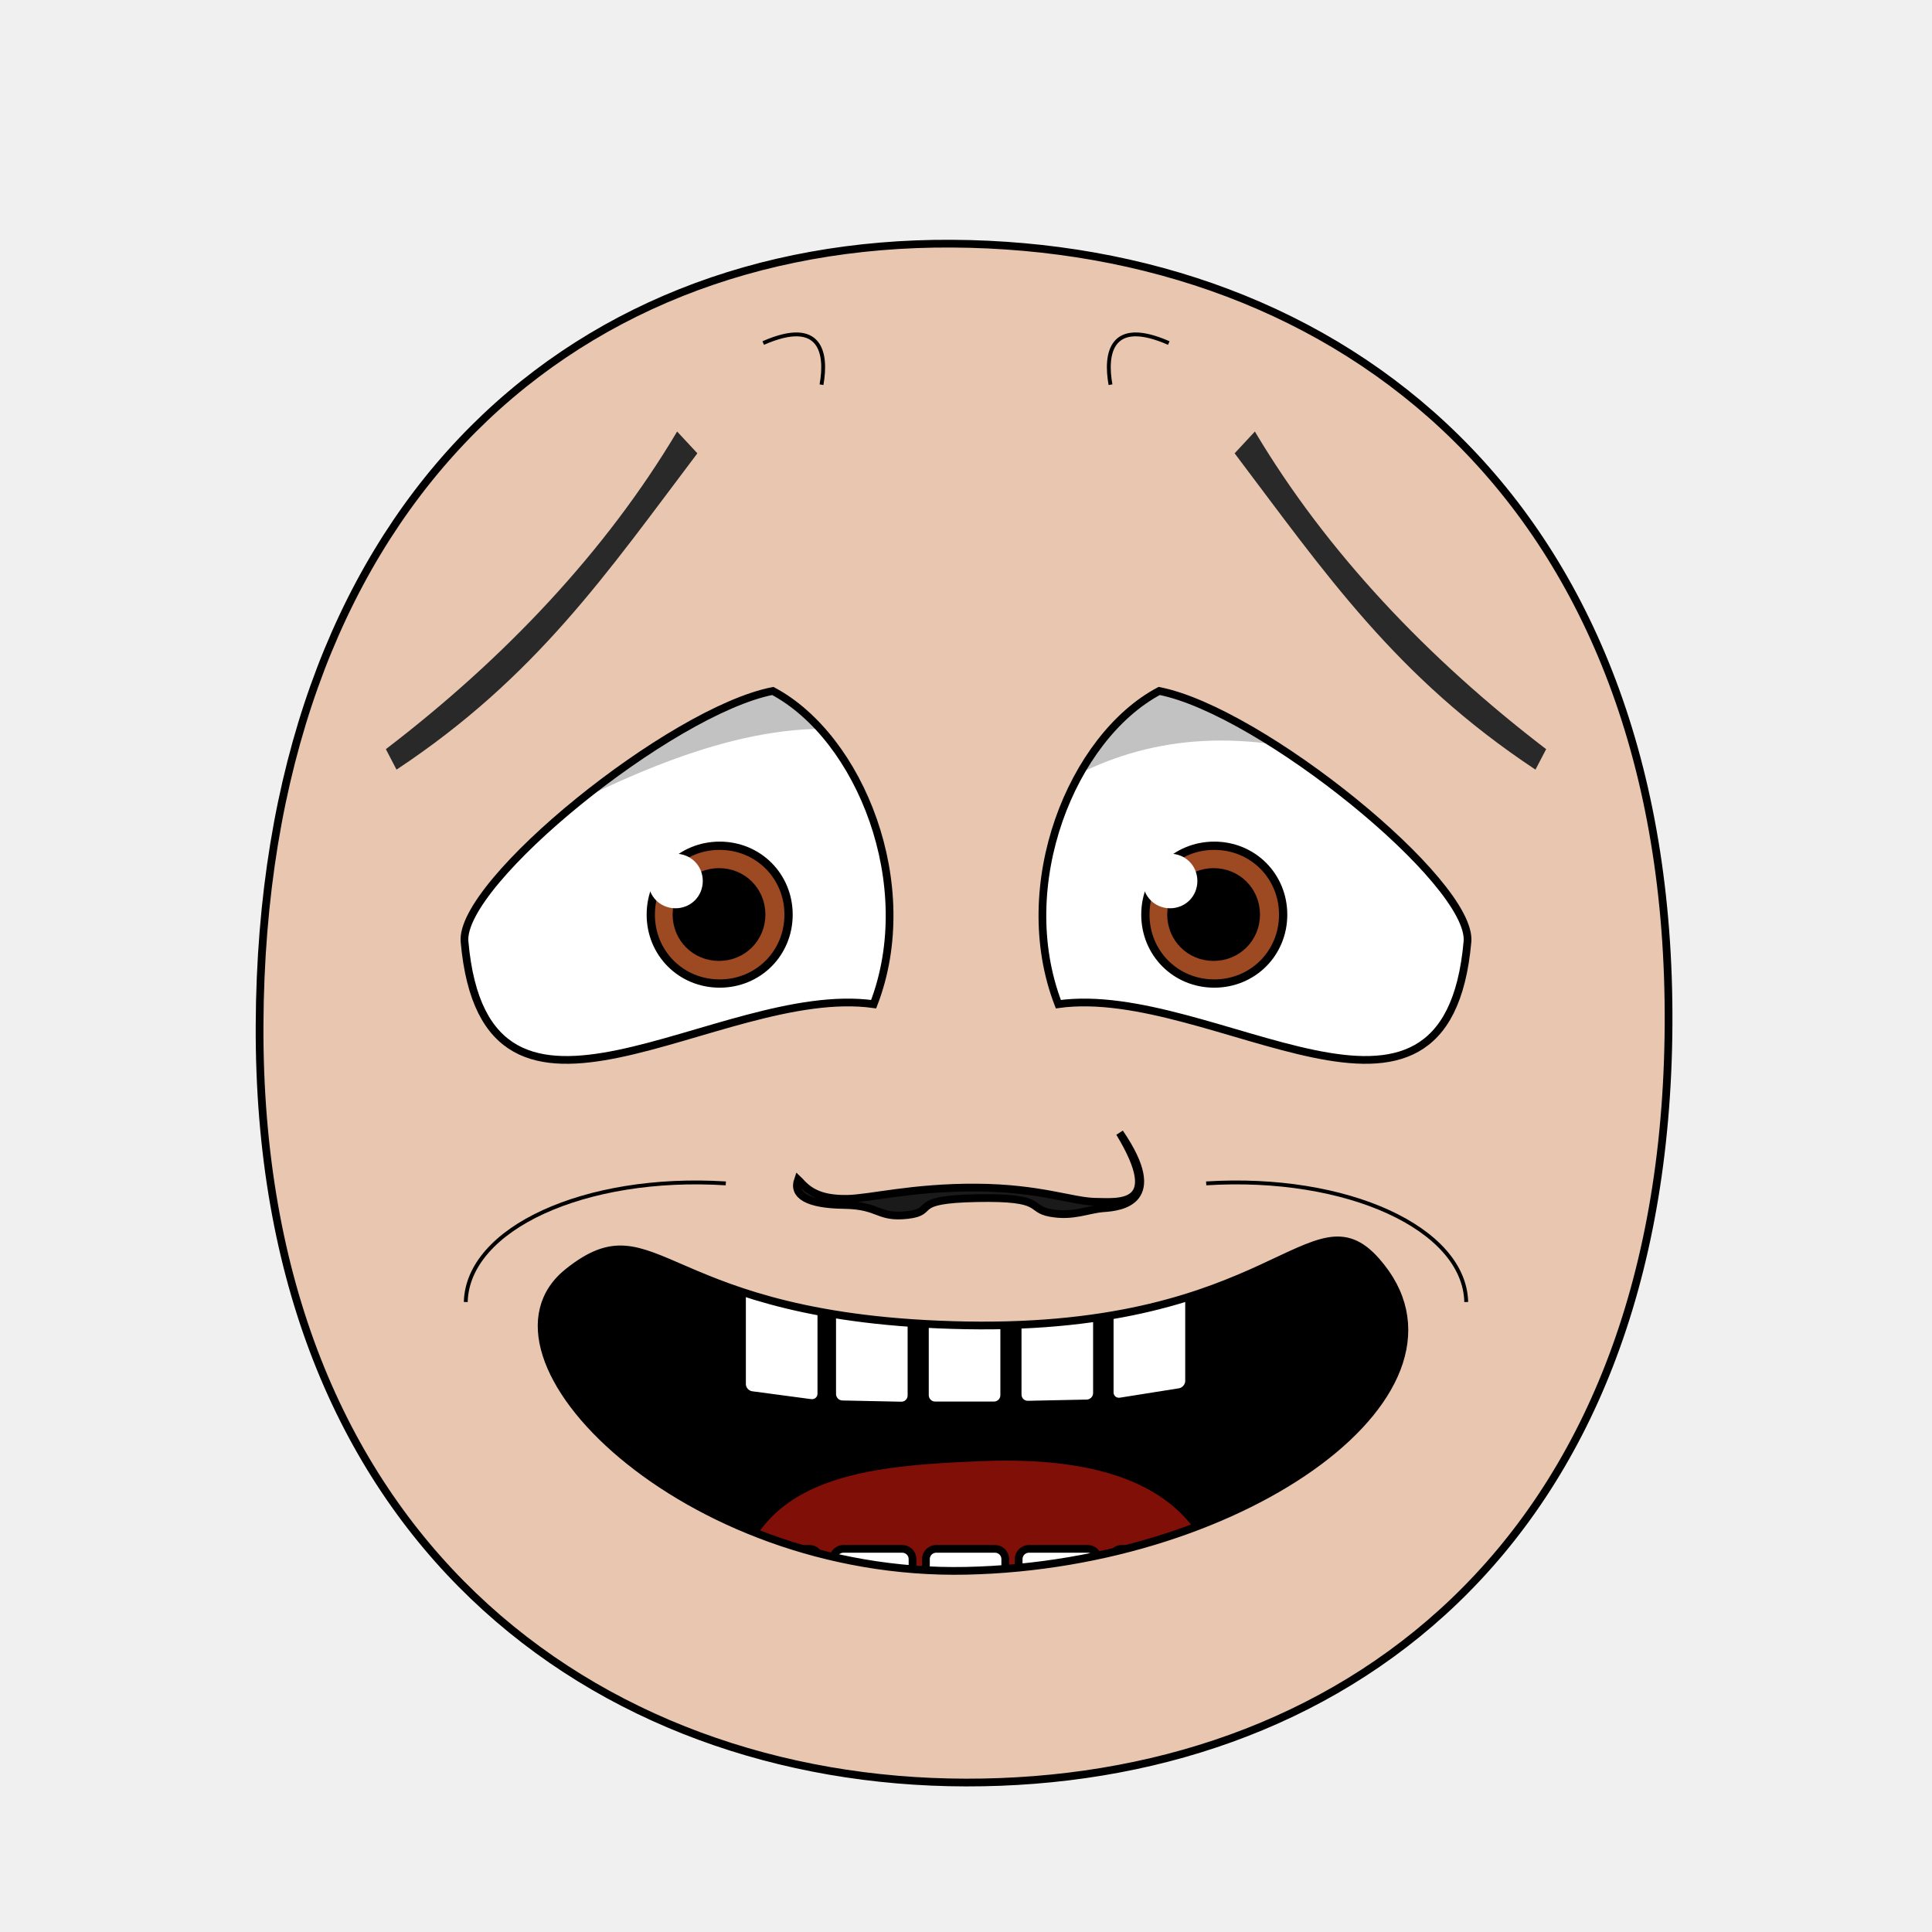
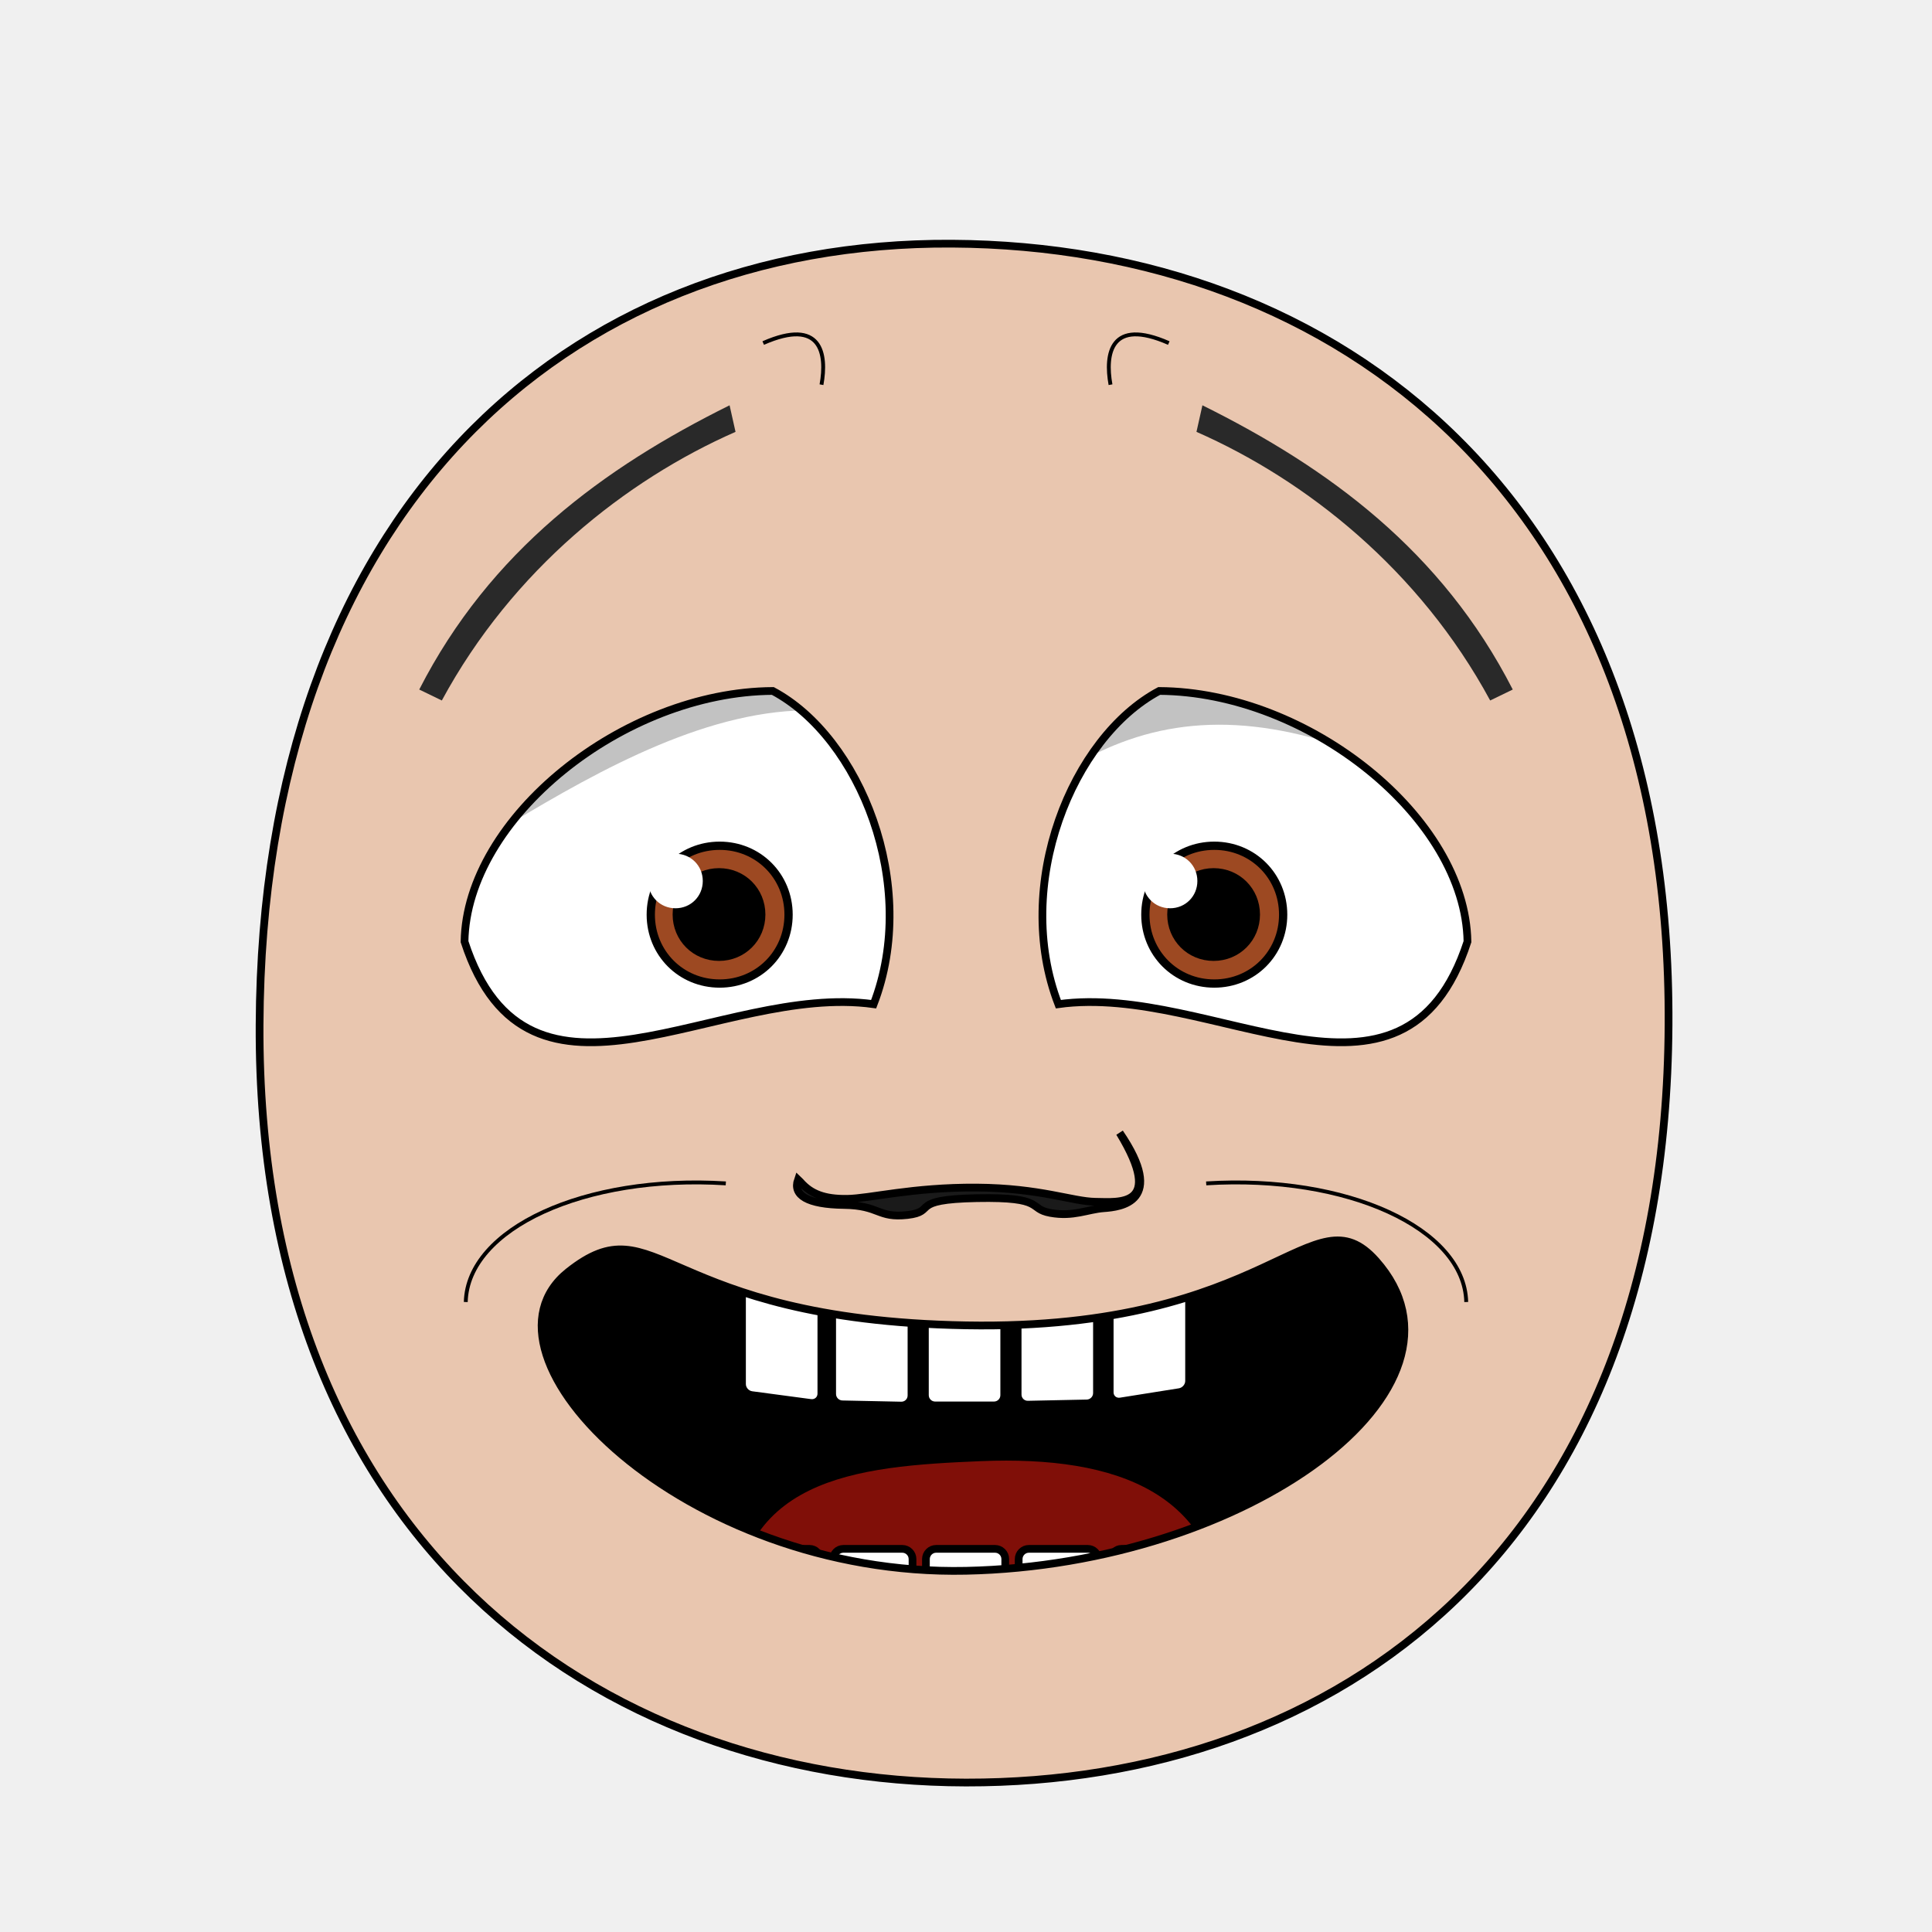
<svg xmlns="http://www.w3.org/2000/svg" xmlns:xlink="http://www.w3.org/1999/xlink" viewBox="0 0 250 250" id="emoticon-front-view" height="100%" width="100%" version="1.1">
  <defs id="defs">
    <clipPath id="clipPath-left-eye">
-       <use transform="matrix(1,0,0,1,0,0)" x="0" width="1" xlink:href="#left-eye-outline" height="1" y="0" id="use-left-eye-outline-1">
- </use>
+       <use transform="matrix(1,0,0,1,0,0)" x="0" width="1" xlink:href="#left-eye-outline" height="1" y="0" id="use-left-eye-outline-1" />
    </clipPath>
    <clipPath id="clipPath-right-eye">
-       <use transform="matrix(-1,0,0,1,250,0)" id="use-left-eye-outline-2" y="0" height="250" xlink:href="#left-eye-outline" width="250" x="0" morph="fixed">
- </use>
+       <use transform="matrix(-1,0,0,1,250,0)" id="use-left-eye-outline-2" y="0" height="250" xlink:href="#left-eye-outline" width="250" x="0" morph="fixed" />
    </clipPath>
    <clipPath id="clipPath-mouth" clipPathUnits="userSpaceOnUse">
-       <use transform="matrix(1,0,0,1,0,0)" height="250" y="0" x="0" xlink:href="#mouth-outline" id="use-mouth-outline" width="250">
- </use>
+       <use transform="matrix(1,0,0,1,0,0)" height="250" y="0" x="0" xlink:href="#mouth-outline" id="use-mouth-outline" width="250" />
    </clipPath>
  </defs>
  <g id="head">
-     <path d="M 124.98,230.66 C 172.77,230.75 215.51,200.57 215.91,132.64 216.3,64.72 173.26,31.81 123.18,31.53 73.1,31.24 33.88,66.28 33.59,132.64 33.3,199.01 77.19,230.57 124.98,230.66 Z" style="fill:#e9c6af;stroke:#000000;stroke-width:1" id="head-outline">
- </path>
+     <path d="M 124.98,230.66 C 172.77,230.75 215.51,200.57 215.91,132.64 216.3,64.72 173.26,31.81 123.18,31.53 73.1,31.24 33.88,66.28 33.59,132.64 33.3,199.01 77.19,230.57 124.98,230.66 Z" style="fill:#e9c6af;stroke:#000000;stroke-width:1" id="head-outline" />
  </g>
  <g id="left-eye">
-     <path d="M 100,89.41 C 111.29,95.42 119,114.52 113.05,129.94 92.97,127.15 62.83,152.51 60.11,121.85 59.43,114.19 86.82,91.99 100,89.41 Z" style="fill:#ffffff;stroke:#000000;stroke-width:1" id="left-eye-outline">
- </path>
+     <path d="m 100,89.41 c 11.29,6.01 19,25.11 13.05,40.53 C 92.97,127.15 68.384,147.265 60.11,121.85 60.356,105.859 80.649,89.522 100,89.41 z" style="fill:#ffffff;stroke:#000000;stroke-width:1" id="left-eye-outline" />
    <g clip-path="url(#clipPath-left-eye)" id="left-eyeball">
      <g id="left-lens">
-         <path d="M 1,0.5 C 1,0.78 0.78,1 0.5,1 0.22,1 0,0.78 0,0.5 0,0.22 0.22,0 0.5,0 0.78,0 1,0.22 1,0.5 z" transform="matrix(17.83,0,0,17.83,84.21,109.44)" style="fill:#9d4922;stroke:#000000;stroke-width:0.06" id="iris" morph="relative">
- </path>
-         <path d="M 1,0.5 C 1,0.78 0.78,1 0.5,1 0.22,1 0,0.78 0,0.5 0,0.22 0.22,0 0.5,0 0.78,0 1,0.22 1,0.5 z" transform="matrix(10.26,0,0,10.26,87.91,113.21)" style="fill:#000000;stroke:#000000;stroke-width:0.17" id="pupil" morph="relative">
- </path>
-         <path d="M 1,0.5 C 1,0.78 0.78,1 0.5,1 0.22,1 0,0.78 0,0.5 0,0.22 0.22,0 0.5,0 0.78,0 1,0.22 1,0.5 z" transform="matrix(7.06,0,0,7.06,83.88,110.47)" style="fill:#ffffff;stroke:none" id="glare" morph="transform-only">
- </path>
+         <path d="M 1,0.5 C 1,0.78 0.78,1 0.5,1 0.22,1 0,0.78 0,0.5 0,0.22 0.22,0 0.5,0 0.78,0 1,0.22 1,0.5 z" transform="matrix(17.83,0,0,17.83,84.21,109.44)" style="fill:#9d4922;stroke:#000000;stroke-width:0.06" id="iris" morph="relative" />
+         <path d="M 1,0.5 C 1,0.78 0.78,1 0.5,1 0.22,1 0,0.78 0,0.5 0,0.22 0.22,0 0.5,0 0.78,0 1,0.22 1,0.5 z" transform="matrix(10.26,0,0,10.26,87.91,113.21)" style="fill:#000000;stroke:#000000;stroke-width:0.17" id="pupil" morph="relative" />
+         <path d="M 1,0.5 C 1,0.78 0.78,1 0.5,1 0.22,1 0,0.78 0,0.5 0,0.22 0.22,0 0.5,0 0.78,0 1,0.22 1,0.5 z" transform="matrix(7.06,0,0,7.06,83.88,110.47)" style="fill:#ffffff;stroke:none" id="glare" morph="transform-only" />
      </g>
-       <path d="M 50,75 125,75 125,99.61 C 100,83.27 67.98,109.27 50,115.81 Z" style="opacity:0.24;fill:#000000;stroke:#000000;stroke-width:0px" id="left-lid-shadow">
- </path>
+       <path d="m 50,75 75,0 0,24.61 c -24.448,-21.307 -56.775,7.458 -75,16.2 z" style="opacity:0.24;fill:#000000;stroke:#000000;stroke-width:0px" id="left-lid-shadow" />
    </g>
  </g>
  <g id="right-eye">
-     <use transform="matrix(-1,0,0,1,250,0)" id="right-eye-outline" y="0" height="250" xlink:href="#left-eye-outline" width="250" x="0" morph="fixed">
- </use>
+     <use transform="matrix(-1,0,0,1,250,0)" id="right-eye-outline" y="0" height="250" xlink:href="#left-eye-outline" width="250" x="0" morph="fixed" />
    <g clip-path="url(#clipPath-right-eye)" id="right-eyeball">
-       <use transform="matrix(1,0,0,1,64,0)" id="right-lens" y="0" height="1" xlink:href="#left-lens" width="1" x="0" morph="fixed">
- </use>
-       <path d="M 125,110.51 125,75 200,75 200,110.06 C 161.49,87.65 142.3,94.73 125,110.51 Z" style="opacity:0.24;fill:#000000;stroke:#000000;stroke-width:0px" id="right-lid-shadow">
- </path>
+       <use transform="matrix(1,0,0,1,64,0)" id="right-lens" y="0" height="1" xlink:href="#left-lens" width="1" x="0" morph="fixed" />
+       <path d="m 125,110.51 0,-35.51 75,0 0,35.06 c -37.674,-24.361 -56.118,-19.02 -75,0.45 z" style="opacity:0.24;fill:#000000;stroke:#000000;stroke-width:0px" id="right-lid-shadow" />
    </g>
  </g>
-   <path d="M 90.24,58.66 C 78.53,74.15 69.41,87.6 51.31,99.59 L 49.93,96.94 C 65.27,85.21 78.41,71.33 87.62,55.84 Z" style="fill:#292929;stroke-width:1" id="left-eye-brow">
- </path>
+   <path d="M 95.177,55.883 C 80.998,62.116 66.324,73.715 57.172,90.642 L 54.25,89.226 C 63.419,71.297 78.101,60.531 94.408,52.446 z" style="fill:#292929;stroke-width:1" id="left-eye-brow" />
  <g id="nose">
-     <path d="M 103.56,152.93 C 104.92,154.49 106.67,155.17 109.62,155.13 112.56,155.09 118.03,153.62 126.36,153.67 134.66,153.73 138.75,155.47 141.74,155.51 144.72,155.54 150.79,156.34 144.88,146.58 151.02,155.55 144.94,156.19 142.84,156.34 140.73,156.49 138.89,157.49 135.92,156.95 132.94,156.41 135.37,154.87 126.41,155.04 117.45,155.21 121.32,156.77 117.42,157.22 113.53,157.65 113.88,155.98 109.19,155.92 104.5,155.86 102.55,154.67 103.26,152.64 Z" style="fill:#1a1a1a;stroke:#000000;stroke-width:1" id="nose-outline">
- </path>
+     <path d="M 103.56,152.93 C 104.92,154.49 106.67,155.17 109.62,155.13 112.56,155.09 118.03,153.62 126.36,153.67 134.66,153.73 138.75,155.47 141.74,155.51 144.72,155.54 150.79,156.34 144.88,146.58 151.02,155.55 144.94,156.19 142.84,156.34 140.73,156.49 138.89,157.49 135.92,156.95 132.94,156.41 135.37,154.87 126.41,155.04 117.45,155.21 121.32,156.77 117.42,157.22 113.53,157.65 113.88,155.98 109.19,155.92 104.5,155.86 102.55,154.67 103.26,152.64 Z" style="fill:#1a1a1a;stroke:#000000;stroke-width:1" id="nose-outline" />
  </g>
-   <use transform="matrix(-1,0,0,1,250,0)" x="0" width="250" xlink:href="#left-eye-brow" height="250" y="0" id="right-eye-brow">
- </use>
+   <use transform="matrix(-1,0,0,1,250,0)" x="0" width="250" xlink:href="#left-eye-brow" height="250" y="0" id="right-eye-brow" />
  <g id="mouth">
    <g id="mouth-interior" clip-path="url(#clipPath-mouth)">
-       <rect style="fill:#000000;stroke:none" x="68.16" width="119.944" id="mouth-background" height="66.556" y="159.934">
- </rect>
-       <path d="M 94.84,211.42 C 94.51,191.12 110.73,189.74 126.96,189.07 144.51,188.36 158.42,193.11 158.42,211.42 137.23,211.42 116.04,211.42 94.84,211.42 Z" style="fill:#800f08;stroke:none" id="tongue">
- </path>
+       <rect style="fill:#000000;stroke:none" x="68.16" width="119.944" id="mouth-background" height="66.556" y="159.934" />
+       <path d="M 94.84,211.42 C 94.51,191.12 110.73,189.74 126.96,189.07 144.51,188.36 158.42,193.11 158.42,211.42 137.23,211.42 116.04,211.42 94.84,211.42 Z" style="fill:#800f08;stroke:none" id="tongue" />
      <g transform="matrix(1,0,0,1,0.5,-5.59)" morph="fix-children" id="upper-teeth">
-         <rect width="10.356" x="96.362" ry="1.325" transform="matrix(0.991225,0.1321854,0,1,0,0)" rx="1.336" y="158.085" height="15.123" id="tooth-02" style="fill:#ffffff;fill-opacity:1;stroke:#000000;stroke-width:1.004;stroke-opacity:1">
- </rect>
-         <rect rx="1.325" y="169.917" height="15.123" transform="matrix(0.999781,0.02092668,0,1,0,0)" id="tooth-03" width="10.267" x="107.205" ry="1.325" style="fill:#ffffff;fill-opacity:1;stroke:#000000;stroke-width:1;stroke-opacity:1">
- </rect>
-         <rect width="10.265" x="119.182" ry="1.325" rx="1.325" y="172.327" height="15.123" id="tooth-04" style="fill:#ffffff;fill-opacity:1;stroke:#000000;stroke-opacity:1">
- </rect>
-         <rect rx="1.325" y="175.003" height="15.123" transform="matrix(0.999781,-0.02092669,0,1,0,0)" id="tooth-05" width="10.267" x="131.211" ry="1.325" style="fill:#ffffff;fill-opacity:1;stroke:#000000;stroke-width:1;stroke-opacity:1">
- </rect>
-         <rect width="10.394" x="144.894" ry="1.325" transform="matrix(0.9876076,-0.1569434,0,1,0,0)" rx="1.341" y="194.778" height="15.123" id="tooth-06" style="fill:#ffffff;fill-opacity:1;stroke:#000000;stroke-width:1.006;stroke-opacity:1">
- </rect>
+         <rect width="10.356" x="96.362" ry="1.325" transform="matrix(0.991225,0.1321854,0,1,0,0)" rx="1.336" y="158.085" height="15.123" id="tooth-02" style="fill:#ffffff;fill-opacity:1;stroke:#000000;stroke-width:1.004;stroke-opacity:1" />
+         <rect rx="1.325" y="169.917" height="15.123" transform="matrix(0.999781,0.02092668,0,1,0,0)" id="tooth-03" width="10.267" x="107.205" ry="1.325" style="fill:#ffffff;fill-opacity:1;stroke:#000000;stroke-width:1;stroke-opacity:1" />
+         <rect width="10.265" x="119.182" ry="1.325" rx="1.325" y="172.327" height="15.123" id="tooth-04" style="fill:#ffffff;fill-opacity:1;stroke:#000000;stroke-opacity:1" />
+         <rect rx="1.325" y="175.003" height="15.123" transform="matrix(0.999781,-0.02092669,0,1,0,0)" id="tooth-05" width="10.267" x="131.211" ry="1.325" style="fill:#ffffff;fill-opacity:1;stroke:#000000;stroke-width:1;stroke-opacity:1" />
+         <rect width="10.394" x="144.894" ry="1.325" transform="matrix(0.9876076,-0.1569434,0,1,0,0)" rx="1.341" y="194.778" height="15.123" id="tooth-06" style="fill:#ffffff;fill-opacity:1;stroke:#000000;stroke-width:1.006;stroke-opacity:1" />
      </g>
      <g transform="matrix(1,0,0,1,0.5,28.33)" id="lower-teeth" morph="fix-children">
-         <rect style="fill:#ffffff;fill-opacity:1;stroke:#000000;stroke-opacity:1" ry="1.325" x="95.315" width="10.265" id="tooth-09" height="15.123" y="172.091" rx="1.325">
- </rect>
-         <rect style="fill:#ffffff;fill-opacity:1;stroke:#000000;stroke-opacity:1" id="tooth-10" height="15.123" y="172.091" rx="1.325" ry="1.325" x="107.315" width="10.265">
- </rect>
-         <rect style="fill:#ffffff;fill-opacity:1;stroke:#000000;stroke-opacity:1" ry="1.325" x="119.315" width="10.265" id="tooth-11" height="15.123" y="172.091" rx="1.325">
- </rect>
-         <rect style="fill:#ffffff;fill-opacity:1;stroke:#000000;stroke-opacity:1" id="tooth-12" height="15.123" y="172.091" rx="1.325" ry="1.325" x="131.315" width="10.265">
- </rect>
-         <rect style="fill:#ffffff;fill-opacity:1;stroke:#000000;stroke-opacity:1" ry="1.325" x="143.315" width="10.265" id="tooth-13" height="15.123" y="172.091" rx="1.325">
- </rect>
+         <rect style="fill:#ffffff;fill-opacity:1;stroke:#000000;stroke-opacity:1" ry="1.325" x="95.315" width="10.265" id="tooth-09" height="15.123" y="172.091" rx="1.325" />
+         <rect style="fill:#ffffff;fill-opacity:1;stroke:#000000;stroke-opacity:1" id="tooth-10" height="15.123" y="172.091" rx="1.325" ry="1.325" x="107.315" width="10.265" />
+         <rect style="fill:#ffffff;fill-opacity:1;stroke:#000000;stroke-opacity:1" ry="1.325" x="119.315" width="10.265" id="tooth-11" height="15.123" y="172.091" rx="1.325" />
+         <rect style="fill:#ffffff;fill-opacity:1;stroke:#000000;stroke-opacity:1" id="tooth-12" height="15.123" y="172.091" rx="1.325" ry="1.325" x="131.315" width="10.265" />
+         <rect style="fill:#ffffff;fill-opacity:1;stroke:#000000;stroke-opacity:1" ry="1.325" x="143.315" width="10.265" id="tooth-13" height="15.123" y="172.091" rx="1.325" />
      </g>
    </g>
-     <path d="M 178.05,163.15 C 192.66,179.6 161.46,202.49 125,203.26 88.54,204.03 59.9,175.4 73.55,164.57 85.08,155.42 85.3,170.79 125,171.5 164.7,172.21 169.77,153.83 178.05,163.15 Z" style="fill:none;stroke:#000000;stroke-width:1px" id="mouth-outline">
- </path>
+     <path d="M 178.05,163.15 C 192.66,179.6 161.46,202.49 125,203.26 88.54,204.03 59.9,175.4 73.55,164.57 85.08,155.42 85.3,170.79 125,171.5 164.7,172.21 169.77,153.83 178.05,163.15 Z" style="fill:none;stroke:#000000;stroke-width:1px" id="mouth-outline" />
  </g>
  <g id="wrinkles">
-     <path d="M 98.76,44.39 C 106.32,41.07 107.02,45.81 106.3,49.78" style="fill:none;stroke:#000000;stroke-width:0.5" id="wrinkle-left-brow">
- </path>
-     <path d="M 60.27,168.48 C 60.5,159 75.64,151.98 93.92,153.13" style="fill:none;stroke:#000000;stroke-width:0.5" id="wrinkle-left-cheek">
- </path>
-     <use transform="matrix(-1,0,0,1,250,0)" morph="fixed" height="250" y="0" x="0" xlink:href="#wrinkle-left-brow" id="wrinkle-right-brow" width="250">
- </use>
-     <use transform="matrix(-1,0,0,1,250,0)" morph="fixed" height="250" y="0" x="0" xlink:href="#wrinkle-left-cheek" id="wrinkle-right-cheek" width="250">
- </use>
+     <path d="M 98.76,44.39 C 106.32,41.07 107.02,45.81 106.3,49.78" style="fill:none;stroke:#000000;stroke-width:0.5" id="wrinkle-left-brow" />
+     <path d="M 60.27,168.48 C 60.5,159 75.64,151.98 93.92,153.13" style="fill:none;stroke:#000000;stroke-width:0.5" id="wrinkle-left-cheek" />
+     <use transform="matrix(-1,0,0,1,250,0)" morph="fixed" height="250" y="0" x="0" xlink:href="#wrinkle-left-brow" id="wrinkle-right-brow" width="250" />
+     <use transform="matrix(-1,0,0,1,250,0)" morph="fixed" height="250" y="0" x="0" xlink:href="#wrinkle-left-cheek" id="wrinkle-right-cheek" width="250" />
  </g>
</svg>
